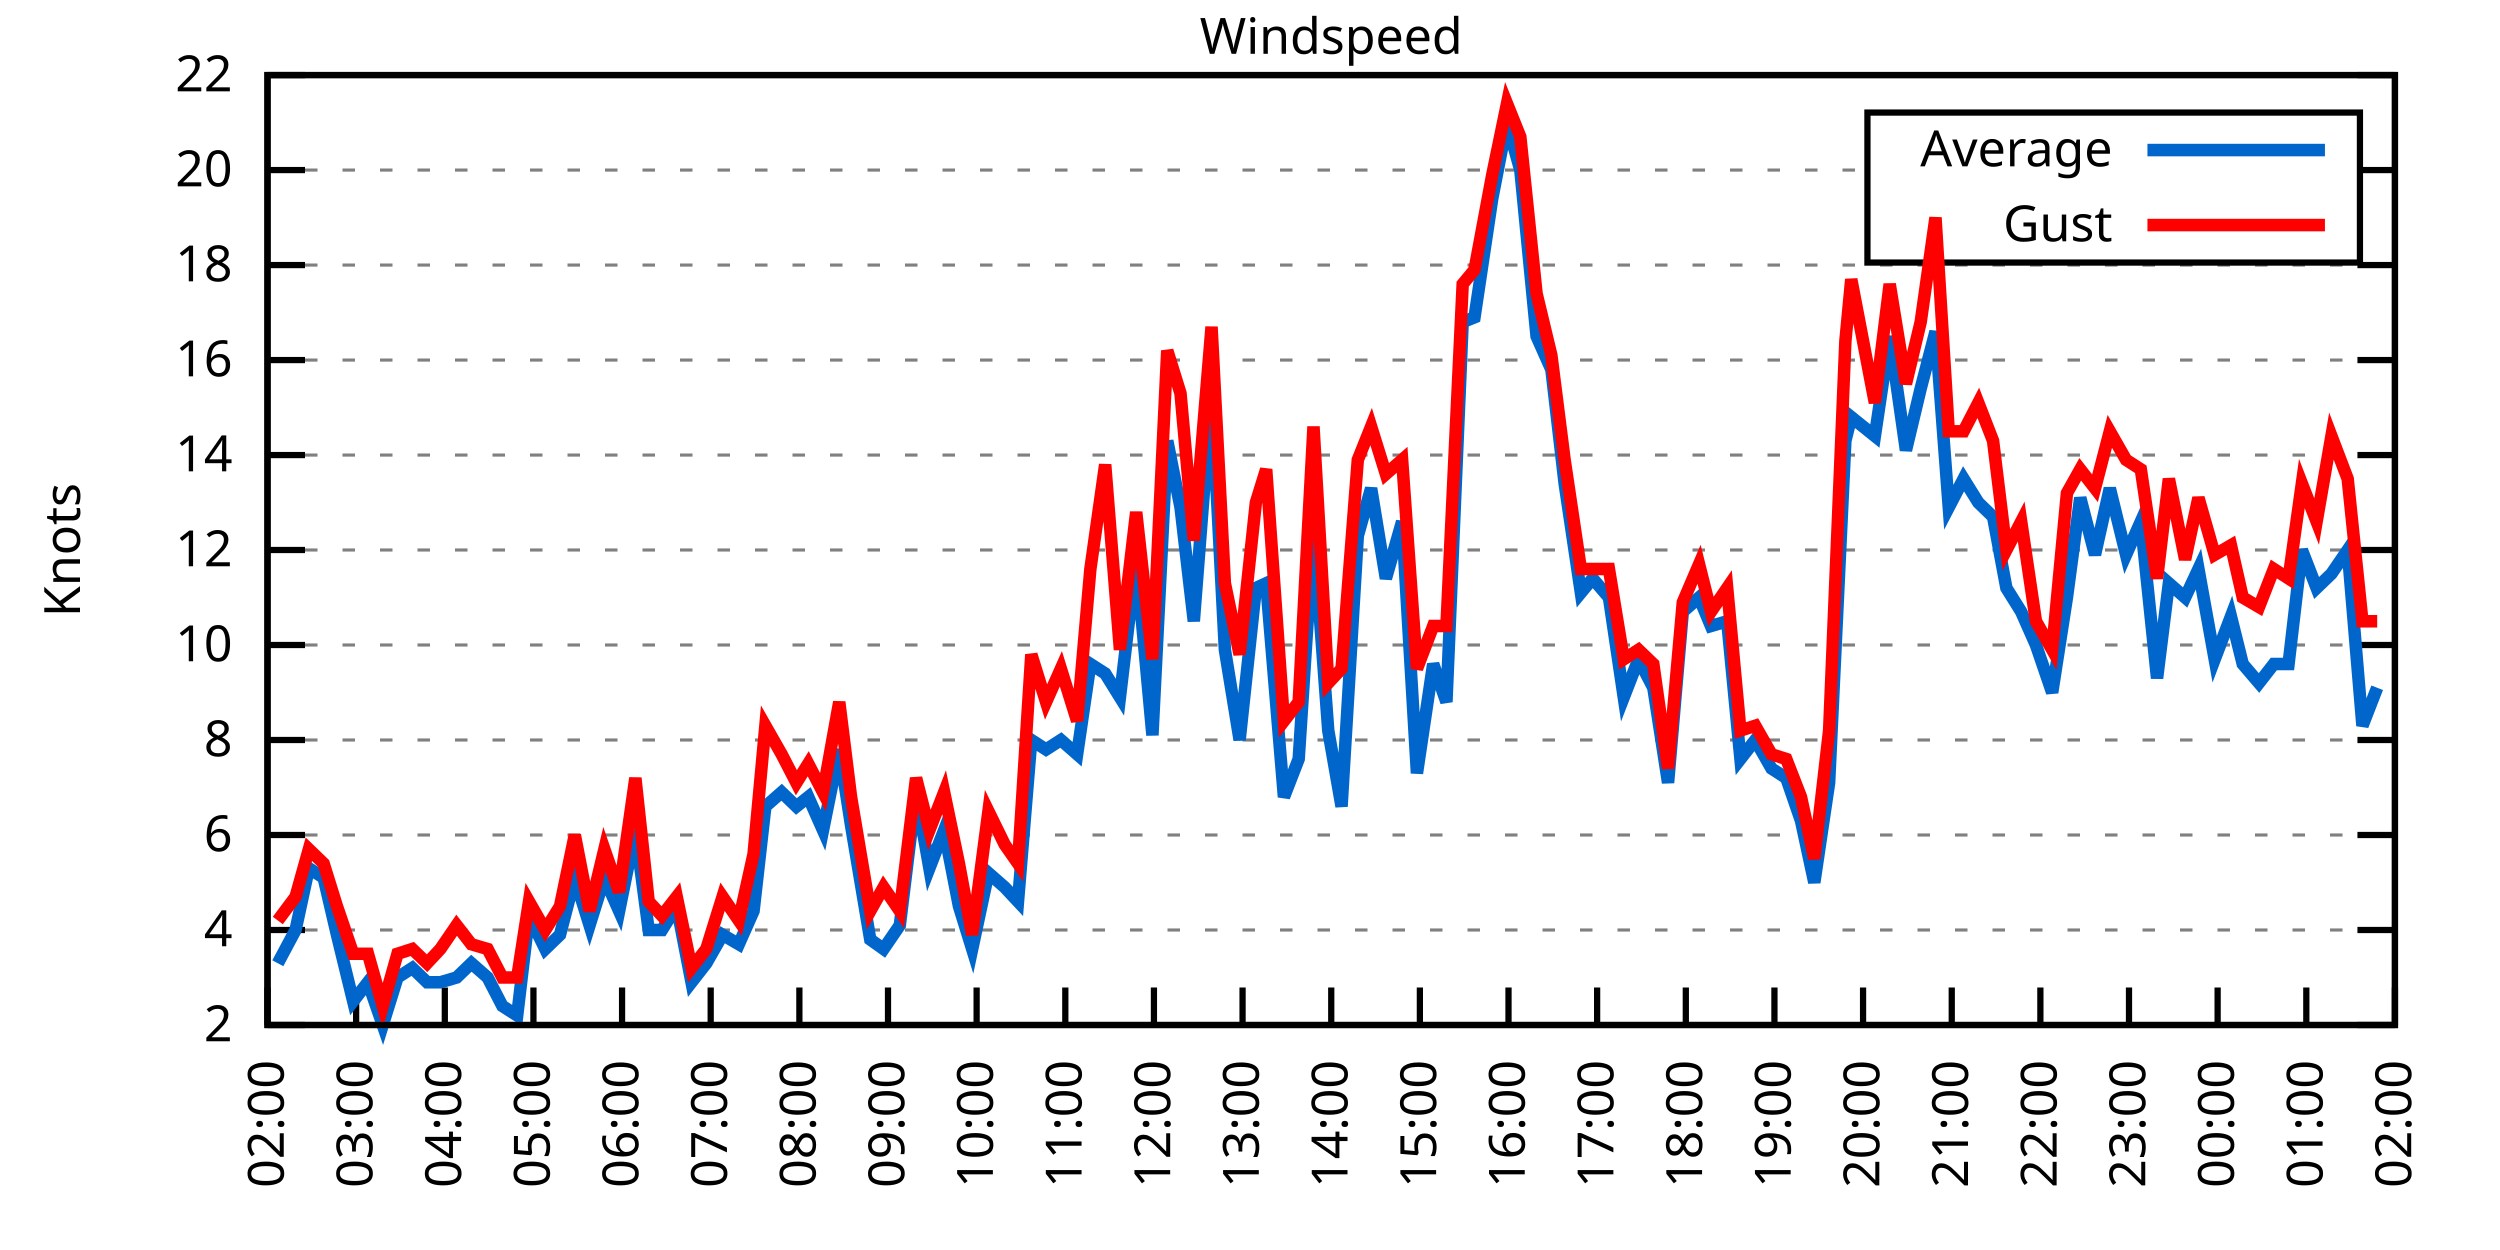
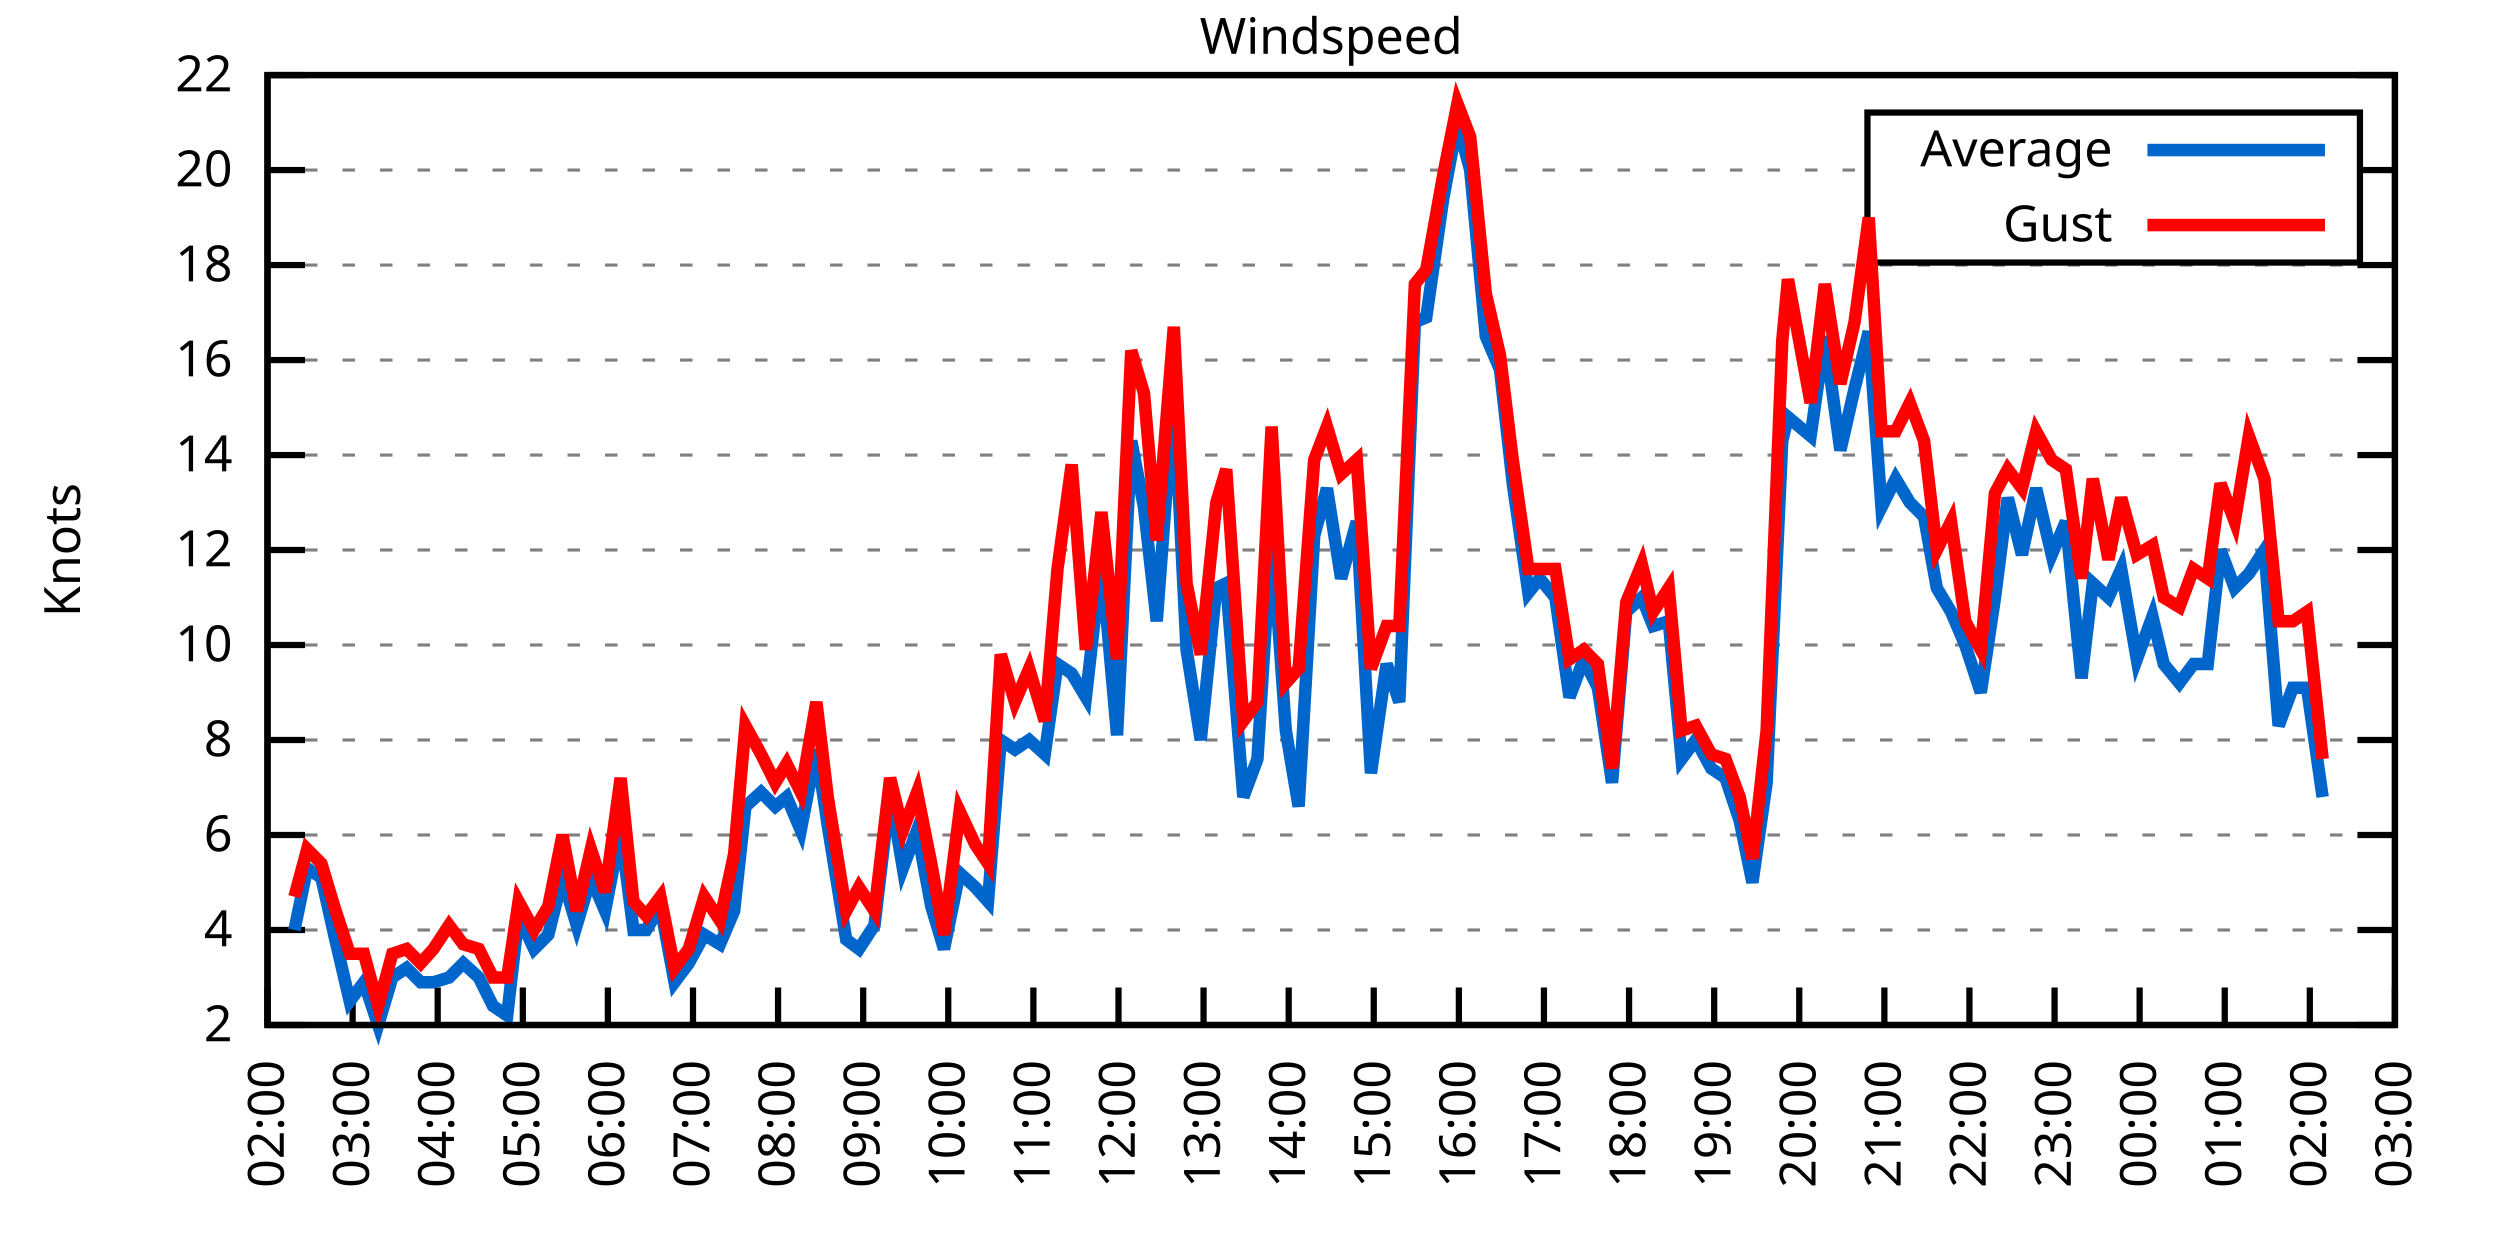
<svg xmlns="http://www.w3.org/2000/svg" xmlns:xlink="http://www.w3.org/1999/xlink" width="400" height="200" viewBox="0 0 400 200">
  <g id="gnuplot_canvas">
    <rect x="0" y="0" width="400" height="200" fill="none" />
    <defs>
      <circle id="gpDot" r="0.5" stroke-width="0.5" stroke="currentColor" />
      <path id="gpPt0" stroke-width="0.333" stroke="currentColor" d="M-1,0 h2 M0,-1 v2" />
      <path id="gpPt1" stroke-width="0.333" stroke="currentColor" d="M-1,-1 L1,1 M1,-1 L-1,1" />
      <path id="gpPt2" stroke-width="0.333" stroke="currentColor" d="M-1,0 L1,0 M0,-1 L0,1 M-1,-1 L1,1 M-1,1 L1,-1" />
      <rect id="gpPt3" stroke-width="0.333" stroke="currentColor" x="-1" y="-1" width="2" height="2" />
      <rect id="gpPt4" stroke-width="0.333" stroke="currentColor" fill="currentColor" x="-1" y="-1" width="2" height="2" />
      <circle id="gpPt5" stroke-width="0.333" stroke="currentColor" cx="0" cy="0" r="1" />
      <use xlink:href="#gpPt5" id="gpPt6" fill="currentColor" stroke="none" />
      <path id="gpPt7" stroke-width="0.333" stroke="currentColor" d="M0,-1.33 L-1.33,0.67 L1.33,0.67 z" />
      <use xlink:href="#gpPt7" id="gpPt8" fill="currentColor" stroke="none" />
      <use xlink:href="#gpPt7" id="gpPt9" stroke="currentColor" transform="rotate(180)" />
      <use xlink:href="#gpPt9" id="gpPt10" fill="currentColor" stroke="none" />
      <use xlink:href="#gpPt3" id="gpPt11" stroke="currentColor" transform="rotate(45)" />
      <use xlink:href="#gpPt11" id="gpPt12" fill="currentColor" stroke="none" />
      <path id="gpPt13" stroke-width="0.333" stroke="currentColor" d="M0,1.330 L1.265,0.411 L0.782,-1.067 L-0.782,-1.076 L-1.265,0.411 z" />
      <use xlink:href="#gpPt13" id="gpPt14" fill="currentColor" stroke="none" />
      <filter id="textbox" filterUnits="objectBoundingBox" x="0" y="0" height="1" width="1">
        <feFlood flood-color="white" flood-opacity="1" result="bgnd" />
        <feComposite in="SourceGraphic" in2="bgnd" operator="atop" />
      </filter>
      <filter id="greybox" filterUnits="objectBoundingBox" x="0" y="0" height="1" width="1">
        <feFlood flood-color="lightgrey" flood-opacity="1" result="grey" />
        <feComposite in="SourceGraphic" in2="grey" operator="atop" />
      </filter>
    </defs>
    <g fill="none" color="white" stroke="currentColor" stroke-width="1.00" stroke-linecap="butt" stroke-linejoin="miter">
</g>
    <g fill="none" color="black" stroke="currentColor" stroke-width="1.00" stroke-linecap="butt" stroke-linejoin="miter">
      <g stroke="none" shape-rendering="crispEdges">
        <polygon fill="rgb(255, 255, 255)" points="42.80,164.00 383.18,164.00 383.18,12.02 42.80,12.02 " />
      </g>
    </g>
    <g fill="none" color="black" stroke="currentColor" stroke-width="1.00" stroke-linecap="butt" stroke-linejoin="miter">
</g>
    <g fill="none" color="black" stroke="black" stroke-width="0.50" stroke-linecap="butt" stroke-linejoin="miter">
</g>
    <g fill="none" color="gray" stroke="currentColor" stroke-width="0.50" stroke-linecap="butt" stroke-linejoin="miter">
      <path stroke="gray" stroke-dasharray="2,4" class="gridline" d="M42.80,164.00 L383.19,164.00  " />
    </g>
    <g fill="none" color="gray" stroke="gray" stroke-width="1.00" stroke-linecap="butt" stroke-linejoin="miter">
</g>
    <g fill="none" color="black" stroke="currentColor" stroke-width="1.00" stroke-linecap="butt" stroke-linejoin="miter">
      <path stroke="black" d="M42.80,164.00 L48.80,164.00 M383.19,164.00 L377.19,164.00  " />
      <g transform="translate(37.20,166.60)" stroke="none" fill="black" font-family="Sans" font-size="8.00" text-anchor="end">
        <text>
          <tspan font-family="Sans"> 2</tspan>
        </text>
      </g>
    </g>
    <g fill="none" color="black" stroke="currentColor" stroke-width="1.00" stroke-linecap="butt" stroke-linejoin="miter">
</g>
    <g fill="none" color="black" stroke="black" stroke-width="0.50" stroke-linecap="butt" stroke-linejoin="miter">
</g>
    <g fill="none" color="gray" stroke="currentColor" stroke-width="0.50" stroke-linecap="butt" stroke-linejoin="miter">
      <path stroke="gray" stroke-dasharray="2,4" class="gridline" d="M42.80,148.80 L383.19,148.80  " />
    </g>
    <g fill="none" color="gray" stroke="gray" stroke-width="1.00" stroke-linecap="butt" stroke-linejoin="miter">
</g>
    <g fill="none" color="black" stroke="currentColor" stroke-width="1.00" stroke-linecap="butt" stroke-linejoin="miter">
      <path stroke="black" d="M42.80,148.80 L48.80,148.80 M383.19,148.80 L377.19,148.80  " />
      <g transform="translate(37.20,151.40)" stroke="none" fill="black" font-family="Sans" font-size="8.00" text-anchor="end">
        <text>
          <tspan font-family="Sans"> 4</tspan>
        </text>
      </g>
    </g>
    <g fill="none" color="black" stroke="currentColor" stroke-width="1.00" stroke-linecap="butt" stroke-linejoin="miter">
</g>
    <g fill="none" color="black" stroke="black" stroke-width="0.50" stroke-linecap="butt" stroke-linejoin="miter">
</g>
    <g fill="none" color="gray" stroke="currentColor" stroke-width="0.50" stroke-linecap="butt" stroke-linejoin="miter">
      <path stroke="gray" stroke-dasharray="2,4" class="gridline" d="M42.80,133.60 L383.19,133.60  " />
    </g>
    <g fill="none" color="gray" stroke="gray" stroke-width="1.00" stroke-linecap="butt" stroke-linejoin="miter">
</g>
    <g fill="none" color="black" stroke="currentColor" stroke-width="1.00" stroke-linecap="butt" stroke-linejoin="miter">
      <path stroke="black" d="M42.80,133.60 L48.80,133.60 M383.19,133.60 L377.19,133.60  " />
      <g transform="translate(37.20,136.20)" stroke="none" fill="black" font-family="Sans" font-size="8.00" text-anchor="end">
        <text>
          <tspan font-family="Sans"> 6</tspan>
        </text>
      </g>
    </g>
    <g fill="none" color="black" stroke="currentColor" stroke-width="1.00" stroke-linecap="butt" stroke-linejoin="miter">
</g>
    <g fill="none" color="black" stroke="black" stroke-width="0.50" stroke-linecap="butt" stroke-linejoin="miter">
</g>
    <g fill="none" color="gray" stroke="currentColor" stroke-width="0.50" stroke-linecap="butt" stroke-linejoin="miter">
      <path stroke="gray" stroke-dasharray="2,4" class="gridline" d="M42.80,118.40 L383.19,118.40  " />
    </g>
    <g fill="none" color="gray" stroke="gray" stroke-width="1.00" stroke-linecap="butt" stroke-linejoin="miter">
</g>
    <g fill="none" color="black" stroke="currentColor" stroke-width="1.00" stroke-linecap="butt" stroke-linejoin="miter">
      <path stroke="black" d="M42.80,118.40 L48.80,118.40 M383.19,118.40 L377.19,118.40  " />
      <g transform="translate(37.20,121.00)" stroke="none" fill="black" font-family="Sans" font-size="8.00" text-anchor="end">
        <text>
          <tspan font-family="Sans"> 8</tspan>
        </text>
      </g>
    </g>
    <g fill="none" color="black" stroke="currentColor" stroke-width="1.00" stroke-linecap="butt" stroke-linejoin="miter">
</g>
    <g fill="none" color="black" stroke="black" stroke-width="0.50" stroke-linecap="butt" stroke-linejoin="miter">
</g>
    <g fill="none" color="gray" stroke="currentColor" stroke-width="0.50" stroke-linecap="butt" stroke-linejoin="miter">
      <path stroke="gray" stroke-dasharray="2,4" class="gridline" d="M42.80,103.20 L383.19,103.20  " />
    </g>
    <g fill="none" color="gray" stroke="gray" stroke-width="1.00" stroke-linecap="butt" stroke-linejoin="miter">
</g>
    <g fill="none" color="black" stroke="currentColor" stroke-width="1.00" stroke-linecap="butt" stroke-linejoin="miter">
      <path stroke="black" d="M42.80,103.20 L48.80,103.20 M383.19,103.20 L377.19,103.20  " />
      <g transform="translate(37.20,105.80)" stroke="none" fill="black" font-family="Sans" font-size="8.00" text-anchor="end">
        <text>
          <tspan font-family="Sans"> 10</tspan>
        </text>
      </g>
    </g>
    <g fill="none" color="black" stroke="currentColor" stroke-width="1.00" stroke-linecap="butt" stroke-linejoin="miter">
</g>
    <g fill="none" color="black" stroke="black" stroke-width="0.50" stroke-linecap="butt" stroke-linejoin="miter">
</g>
    <g fill="none" color="gray" stroke="currentColor" stroke-width="0.50" stroke-linecap="butt" stroke-linejoin="miter">
      <path stroke="gray" stroke-dasharray="2,4" class="gridline" d="M42.80,88.00 L383.19,88.00  " />
    </g>
    <g fill="none" color="gray" stroke="gray" stroke-width="1.00" stroke-linecap="butt" stroke-linejoin="miter">
</g>
    <g fill="none" color="black" stroke="currentColor" stroke-width="1.00" stroke-linecap="butt" stroke-linejoin="miter">
      <path stroke="black" d="M42.80,88.00 L48.80,88.00 M383.19,88.00 L377.19,88.00  " />
      <g transform="translate(37.20,90.60)" stroke="none" fill="black" font-family="Sans" font-size="8.00" text-anchor="end">
        <text>
          <tspan font-family="Sans"> 12</tspan>
        </text>
      </g>
    </g>
    <g fill="none" color="black" stroke="currentColor" stroke-width="1.00" stroke-linecap="butt" stroke-linejoin="miter">
</g>
    <g fill="none" color="black" stroke="black" stroke-width="0.50" stroke-linecap="butt" stroke-linejoin="miter">
</g>
    <g fill="none" color="gray" stroke="currentColor" stroke-width="0.50" stroke-linecap="butt" stroke-linejoin="miter">
      <path stroke="gray" stroke-dasharray="2,4" class="gridline" d="M42.80,72.81 L383.19,72.81  " />
    </g>
    <g fill="none" color="gray" stroke="gray" stroke-width="1.00" stroke-linecap="butt" stroke-linejoin="miter">
</g>
    <g fill="none" color="black" stroke="currentColor" stroke-width="1.00" stroke-linecap="butt" stroke-linejoin="miter">
      <path stroke="black" d="M42.80,72.81 L48.80,72.81 M383.19,72.81 L377.19,72.81  " />
      <g transform="translate(37.20,75.41)" stroke="none" fill="black" font-family="Sans" font-size="8.00" text-anchor="end">
        <text>
          <tspan font-family="Sans"> 14</tspan>
        </text>
      </g>
    </g>
    <g fill="none" color="black" stroke="currentColor" stroke-width="1.00" stroke-linecap="butt" stroke-linejoin="miter">
</g>
    <g fill="none" color="black" stroke="black" stroke-width="0.50" stroke-linecap="butt" stroke-linejoin="miter">
</g>
    <g fill="none" color="gray" stroke="currentColor" stroke-width="0.50" stroke-linecap="butt" stroke-linejoin="miter">
      <path stroke="gray" stroke-dasharray="2,4" class="gridline" d="M42.80,57.61 L383.19,57.61  " />
    </g>
    <g fill="none" color="gray" stroke="gray" stroke-width="1.00" stroke-linecap="butt" stroke-linejoin="miter">
</g>
    <g fill="none" color="black" stroke="currentColor" stroke-width="1.00" stroke-linecap="butt" stroke-linejoin="miter">
      <path stroke="black" d="M42.80,57.61 L48.80,57.61 M383.19,57.61 L377.19,57.61  " />
      <g transform="translate(37.20,60.21)" stroke="none" fill="black" font-family="Sans" font-size="8.00" text-anchor="end">
        <text>
          <tspan font-family="Sans"> 16</tspan>
        </text>
      </g>
    </g>
    <g fill="none" color="black" stroke="currentColor" stroke-width="1.00" stroke-linecap="butt" stroke-linejoin="miter">
</g>
    <g fill="none" color="black" stroke="black" stroke-width="0.50" stroke-linecap="butt" stroke-linejoin="miter">
</g>
    <g fill="none" color="gray" stroke="currentColor" stroke-width="0.50" stroke-linecap="butt" stroke-linejoin="miter">
      <path stroke="gray" stroke-dasharray="2,4" class="gridline" d="M42.80,42.41 L383.19,42.41  " />
    </g>
    <g fill="none" color="gray" stroke="gray" stroke-width="1.00" stroke-linecap="butt" stroke-linejoin="miter">
</g>
    <g fill="none" color="black" stroke="currentColor" stroke-width="1.00" stroke-linecap="butt" stroke-linejoin="miter">
      <path stroke="black" d="M42.80,42.41 L48.80,42.41 M383.19,42.41 L377.19,42.41  " />
      <g transform="translate(37.20,45.01)" stroke="none" fill="black" font-family="Sans" font-size="8.00" text-anchor="end">
        <text>
          <tspan font-family="Sans"> 18</tspan>
        </text>
      </g>
    </g>
    <g fill="none" color="black" stroke="currentColor" stroke-width="1.00" stroke-linecap="butt" stroke-linejoin="miter">
</g>
    <g fill="none" color="black" stroke="black" stroke-width="0.50" stroke-linecap="butt" stroke-linejoin="miter">
</g>
    <g fill="none" color="gray" stroke="currentColor" stroke-width="0.50" stroke-linecap="butt" stroke-linejoin="miter">
      <path stroke="gray" stroke-dasharray="2,4" class="gridline" d="M42.80,27.21 L298.79,27.21 M377.59,27.21 L383.19,27.21  " />
    </g>
    <g fill="none" color="gray" stroke="gray" stroke-width="1.00" stroke-linecap="butt" stroke-linejoin="miter">
</g>
    <g fill="none" color="black" stroke="currentColor" stroke-width="1.00" stroke-linecap="butt" stroke-linejoin="miter">
      <path stroke="black" d="M42.80,27.21 L48.80,27.21 M383.19,27.21 L377.19,27.21  " />
      <g transform="translate(37.20,29.81)" stroke="none" fill="black" font-family="Sans" font-size="8.00" text-anchor="end">
        <text>
          <tspan font-family="Sans"> 20</tspan>
        </text>
      </g>
    </g>
    <g fill="none" color="black" stroke="currentColor" stroke-width="1.00" stroke-linecap="butt" stroke-linejoin="miter">
</g>
    <g fill="none" color="black" stroke="black" stroke-width="0.50" stroke-linecap="butt" stroke-linejoin="miter">
</g>
    <g fill="none" color="gray" stroke="currentColor" stroke-width="0.50" stroke-linecap="butt" stroke-linejoin="miter">
      <path stroke="gray" stroke-dasharray="2,4" class="gridline" d="M42.80,12.01 L383.19,12.01  " />
    </g>
    <g fill="none" color="gray" stroke="gray" stroke-width="1.00" stroke-linecap="butt" stroke-linejoin="miter">
</g>
    <g fill="none" color="black" stroke="currentColor" stroke-width="1.00" stroke-linecap="butt" stroke-linejoin="miter">
      <path stroke="black" d="M42.80,12.01 L48.80,12.01 M383.19,12.01 L377.19,12.01  " />
      <g transform="translate(37.20,14.61)" stroke="none" fill="black" font-family="Sans" font-size="8.00" text-anchor="end">
        <text>
          <tspan font-family="Sans"> 22</tspan>
        </text>
      </g>
    </g>
    <g fill="none" color="black" stroke="currentColor" stroke-width="1.00" stroke-linecap="butt" stroke-linejoin="miter">
      <path stroke="black" d="M42.80,164.00 L42.80,158.00  " />
      <g transform="translate(45.40,169.60) rotate(270.00)" stroke="none" fill="black" font-family="Sans" font-size="8.00" text-anchor="end">
        <text>
          <tspan font-family="Sans">02:00</tspan>
        </text>
      </g>
    </g>
    <g fill="none" color="black" stroke="currentColor" stroke-width="1.00" stroke-linecap="butt" stroke-linejoin="miter">
-       <path stroke="black" d="M56.98,164.00 L56.98,158.00  " />
-       <g transform="translate(59.58,169.60) rotate(270.00)" stroke="none" fill="black" font-family="Sans" font-size="8.00" text-anchor="end">
+       <path stroke="black" d="M56.42,164.00 L56.42,158.00  " />
+       <g transform="translate(59.02,169.60) rotate(270.00)" stroke="none" fill="black" font-family="Sans" font-size="8.00" text-anchor="end">
        <text>
          <tspan font-family="Sans">03:00</tspan>
        </text>
      </g>
    </g>
    <g fill="none" color="black" stroke="currentColor" stroke-width="1.00" stroke-linecap="butt" stroke-linejoin="miter">
-       <path stroke="black" d="M71.17,164.00 L71.17,158.00  " />
-       <g transform="translate(73.77,169.60) rotate(270.00)" stroke="none" fill="black" font-family="Sans" font-size="8.00" text-anchor="end">
+       <path stroke="black" d="M70.03,164.00 L70.03,158.00  " />
+       <g transform="translate(72.63,169.60) rotate(270.00)" stroke="none" fill="black" font-family="Sans" font-size="8.00" text-anchor="end">
        <text>
          <tspan font-family="Sans">04:00</tspan>
        </text>
      </g>
    </g>
    <g fill="none" color="black" stroke="currentColor" stroke-width="1.00" stroke-linecap="butt" stroke-linejoin="miter">
-       <path stroke="black" d="M85.35,164.00 L85.35,158.00  " />
-       <g transform="translate(87.95,169.60) rotate(270.00)" stroke="none" fill="black" font-family="Sans" font-size="8.00" text-anchor="end">
+       <path stroke="black" d="M83.65,164.00 L83.65,158.00  " />
+       <g transform="translate(86.25,169.60) rotate(270.00)" stroke="none" fill="black" font-family="Sans" font-size="8.00" text-anchor="end">
        <text>
          <tspan font-family="Sans">05:00</tspan>
        </text>
      </g>
    </g>
    <g fill="none" color="black" stroke="currentColor" stroke-width="1.00" stroke-linecap="butt" stroke-linejoin="miter">
-       <path stroke="black" d="M99.53,164.00 L99.53,158.00  " />
-       <g transform="translate(102.13,169.60) rotate(270.00)" stroke="none" fill="black" font-family="Sans" font-size="8.00" text-anchor="end">
+       <path stroke="black" d="M97.26,164.00 L97.26,158.00  " />
+       <g transform="translate(99.86,169.60) rotate(270.00)" stroke="none" fill="black" font-family="Sans" font-size="8.00" text-anchor="end">
        <text>
          <tspan font-family="Sans">06:00</tspan>
        </text>
      </g>
    </g>
    <g fill="none" color="black" stroke="currentColor" stroke-width="1.00" stroke-linecap="butt" stroke-linejoin="miter">
-       <path stroke="black" d="M113.71,164.00 L113.71,158.00  " />
-       <g transform="translate(116.31,169.60) rotate(270.00)" stroke="none" fill="black" font-family="Sans" font-size="8.00" text-anchor="end">
+       <path stroke="black" d="M110.88,164.00 L110.88,158.00  " />
+       <g transform="translate(113.48,169.60) rotate(270.00)" stroke="none" fill="black" font-family="Sans" font-size="8.00" text-anchor="end">
        <text>
          <tspan font-family="Sans">07:00</tspan>
        </text>
      </g>
    </g>
    <g fill="none" color="black" stroke="currentColor" stroke-width="1.00" stroke-linecap="butt" stroke-linejoin="miter">
-       <path stroke="black" d="M127.90,164.00 L127.90,158.00  " />
-       <g transform="translate(130.50,169.60) rotate(270.00)" stroke="none" fill="black" font-family="Sans" font-size="8.00" text-anchor="end">
+       <path stroke="black" d="M124.49,164.00 L124.49,158.00  " />
+       <g transform="translate(127.09,169.60) rotate(270.00)" stroke="none" fill="black" font-family="Sans" font-size="8.00" text-anchor="end">
        <text>
          <tspan font-family="Sans">08:00</tspan>
        </text>
      </g>
    </g>
    <g fill="none" color="black" stroke="currentColor" stroke-width="1.00" stroke-linecap="butt" stroke-linejoin="miter">
-       <path stroke="black" d="M142.08,164.00 L142.08,158.00  " />
-       <g transform="translate(144.68,169.60) rotate(270.00)" stroke="none" fill="black" font-family="Sans" font-size="8.00" text-anchor="end">
+       <path stroke="black" d="M138.11,164.00 L138.11,158.00  " />
+       <g transform="translate(140.71,169.60) rotate(270.00)" stroke="none" fill="black" font-family="Sans" font-size="8.00" text-anchor="end">
        <text>
          <tspan font-family="Sans">09:00</tspan>
        </text>
      </g>
    </g>
    <g fill="none" color="black" stroke="currentColor" stroke-width="1.00" stroke-linecap="butt" stroke-linejoin="miter">
-       <path stroke="black" d="M156.26,164.00 L156.26,158.00  " />
-       <g transform="translate(158.86,169.60) rotate(270.00)" stroke="none" fill="black" font-family="Sans" font-size="8.00" text-anchor="end">
+       <path stroke="black" d="M151.72,164.00 L151.72,158.00  " />
+       <g transform="translate(154.32,169.60) rotate(270.00)" stroke="none" fill="black" font-family="Sans" font-size="8.00" text-anchor="end">
        <text>
          <tspan font-family="Sans">10:00</tspan>
        </text>
      </g>
    </g>
    <g fill="none" color="black" stroke="currentColor" stroke-width="1.00" stroke-linecap="butt" stroke-linejoin="miter">
-       <path stroke="black" d="M170.45,164.00 L170.45,158.00  " />
-       <g transform="translate(173.05,169.60) rotate(270.00)" stroke="none" fill="black" font-family="Sans" font-size="8.00" text-anchor="end">
+       <path stroke="black" d="M165.34,164.00 L165.34,158.00  " />
+       <g transform="translate(167.94,169.60) rotate(270.00)" stroke="none" fill="black" font-family="Sans" font-size="8.00" text-anchor="end">
        <text>
          <tspan font-family="Sans">11:00</tspan>
        </text>
      </g>
    </g>
    <g fill="none" color="black" stroke="currentColor" stroke-width="1.00" stroke-linecap="butt" stroke-linejoin="miter">
-       <path stroke="black" d="M184.63,164.00 L184.63,158.00  " />
-       <g transform="translate(187.23,169.60) rotate(270.00)" stroke="none" fill="black" font-family="Sans" font-size="8.00" text-anchor="end">
+       <path stroke="black" d="M178.96,164.00 L178.96,158.00  " />
+       <g transform="translate(181.56,169.60) rotate(270.00)" stroke="none" fill="black" font-family="Sans" font-size="8.00" text-anchor="end">
        <text>
          <tspan font-family="Sans">12:00</tspan>
        </text>
      </g>
    </g>
    <g fill="none" color="black" stroke="currentColor" stroke-width="1.00" stroke-linecap="butt" stroke-linejoin="miter">
-       <path stroke="black" d="M198.81,164.00 L198.81,158.00  " />
-       <g transform="translate(201.41,169.60) rotate(270.00)" stroke="none" fill="black" font-family="Sans" font-size="8.00" text-anchor="end">
+       <path stroke="black" d="M192.57,164.00 L192.57,158.00  " />
+       <g transform="translate(195.17,169.60) rotate(270.00)" stroke="none" fill="black" font-family="Sans" font-size="8.00" text-anchor="end">
        <text>
          <tspan font-family="Sans">13:00</tspan>
        </text>
      </g>
    </g>
    <g fill="none" color="black" stroke="currentColor" stroke-width="1.00" stroke-linecap="butt" stroke-linejoin="miter">
-       <path stroke="black" d="M213.00,164.00 L213.00,158.00  " />
-       <g transform="translate(215.60,169.60) rotate(270.00)" stroke="none" fill="black" font-family="Sans" font-size="8.00" text-anchor="end">
+       <path stroke="black" d="M206.19,164.00 L206.19,158.00  " />
+       <g transform="translate(208.79,169.60) rotate(270.00)" stroke="none" fill="black" font-family="Sans" font-size="8.00" text-anchor="end">
        <text>
          <tspan font-family="Sans">14:00</tspan>
        </text>
      </g>
    </g>
    <g fill="none" color="black" stroke="currentColor" stroke-width="1.00" stroke-linecap="butt" stroke-linejoin="miter">
-       <path stroke="black" d="M227.18,164.00 L227.18,158.00  " />
-       <g transform="translate(229.78,169.60) rotate(270.00)" stroke="none" fill="black" font-family="Sans" font-size="8.00" text-anchor="end">
+       <path stroke="black" d="M219.80,164.00 L219.80,158.00  " />
+       <g transform="translate(222.40,169.60) rotate(270.00)" stroke="none" fill="black" font-family="Sans" font-size="8.00" text-anchor="end">
        <text>
          <tspan font-family="Sans">15:00</tspan>
        </text>
      </g>
    </g>
    <g fill="none" color="black" stroke="currentColor" stroke-width="1.00" stroke-linecap="butt" stroke-linejoin="miter">
-       <path stroke="black" d="M241.36,164.00 L241.36,158.00  " />
-       <g transform="translate(243.96,169.60) rotate(270.00)" stroke="none" fill="black" font-family="Sans" font-size="8.00" text-anchor="end">
+       <path stroke="black" d="M233.42,164.00 L233.42,158.00  " />
+       <g transform="translate(236.02,169.60) rotate(270.00)" stroke="none" fill="black" font-family="Sans" font-size="8.00" text-anchor="end">
        <text>
          <tspan font-family="Sans">16:00</tspan>
        </text>
      </g>
    </g>
    <g fill="none" color="black" stroke="currentColor" stroke-width="1.00" stroke-linecap="butt" stroke-linejoin="miter">
-       <path stroke="black" d="M255.54,164.00 L255.54,158.00  " />
-       <g transform="translate(258.14,169.60) rotate(270.00)" stroke="none" fill="black" font-family="Sans" font-size="8.00" text-anchor="end">
+       <path stroke="black" d="M247.03,164.00 L247.03,158.00  " />
+       <g transform="translate(249.63,169.60) rotate(270.00)" stroke="none" fill="black" font-family="Sans" font-size="8.00" text-anchor="end">
        <text>
          <tspan font-family="Sans">17:00</tspan>
        </text>
      </g>
    </g>
    <g fill="none" color="black" stroke="currentColor" stroke-width="1.00" stroke-linecap="butt" stroke-linejoin="miter">
-       <path stroke="black" d="M269.73,164.00 L269.73,158.00  " />
-       <g transform="translate(272.33,169.60) rotate(270.00)" stroke="none" fill="black" font-family="Sans" font-size="8.00" text-anchor="end">
+       <path stroke="black" d="M260.65,164.00 L260.65,158.00  " />
+       <g transform="translate(263.25,169.60) rotate(270.00)" stroke="none" fill="black" font-family="Sans" font-size="8.00" text-anchor="end">
        <text>
          <tspan font-family="Sans">18:00</tspan>
        </text>
      </g>
    </g>
    <g fill="none" color="black" stroke="currentColor" stroke-width="1.00" stroke-linecap="butt" stroke-linejoin="miter">
-       <path stroke="black" d="M283.91,164.00 L283.91,158.00  " />
-       <g transform="translate(286.51,169.60) rotate(270.00)" stroke="none" fill="black" font-family="Sans" font-size="8.00" text-anchor="end">
+       <path stroke="black" d="M274.27,164.00 L274.27,158.00  " />
+       <g transform="translate(276.87,169.60) rotate(270.00)" stroke="none" fill="black" font-family="Sans" font-size="8.00" text-anchor="end">
        <text>
          <tspan font-family="Sans">19:00</tspan>
        </text>
      </g>
    </g>
    <g fill="none" color="black" stroke="currentColor" stroke-width="1.00" stroke-linecap="butt" stroke-linejoin="miter">
-       <path stroke="black" d="M298.09,164.00 L298.09,158.00  " />
-       <g transform="translate(300.69,169.60) rotate(270.00)" stroke="none" fill="black" font-family="Sans" font-size="8.00" text-anchor="end">
+       <path stroke="black" d="M287.88,164.00 L287.88,158.00  " />
+       <g transform="translate(290.48,169.60) rotate(270.00)" stroke="none" fill="black" font-family="Sans" font-size="8.00" text-anchor="end">
        <text>
          <tspan font-family="Sans">20:00</tspan>
        </text>
      </g>
    </g>
    <g fill="none" color="black" stroke="currentColor" stroke-width="1.00" stroke-linecap="butt" stroke-linejoin="miter">
-       <path stroke="black" d="M312.28,164.00 L312.28,158.00  " />
-       <g transform="translate(314.88,169.60) rotate(270.00)" stroke="none" fill="black" font-family="Sans" font-size="8.00" text-anchor="end">
+       <path stroke="black" d="M301.50,164.00 L301.50,158.00  " />
+       <g transform="translate(304.10,169.60) rotate(270.00)" stroke="none" fill="black" font-family="Sans" font-size="8.00" text-anchor="end">
        <text>
          <tspan font-family="Sans">21:00</tspan>
        </text>
      </g>
    </g>
    <g fill="none" color="black" stroke="currentColor" stroke-width="1.00" stroke-linecap="butt" stroke-linejoin="miter">
-       <path stroke="black" d="M326.46,164.00 L326.46,158.00  " />
-       <g transform="translate(329.06,169.60) rotate(270.00)" stroke="none" fill="black" font-family="Sans" font-size="8.00" text-anchor="end">
+       <path stroke="black" d="M315.11,164.00 L315.11,158.00  " />
+       <g transform="translate(317.71,169.60) rotate(270.00)" stroke="none" fill="black" font-family="Sans" font-size="8.00" text-anchor="end">
        <text>
          <tspan font-family="Sans">22:00</tspan>
        </text>
      </g>
    </g>
    <g fill="none" color="black" stroke="currentColor" stroke-width="1.00" stroke-linecap="butt" stroke-linejoin="miter">
-       <path stroke="black" d="M340.64,164.00 L340.64,158.00  " />
-       <g transform="translate(343.24,169.60) rotate(270.00)" stroke="none" fill="black" font-family="Sans" font-size="8.00" text-anchor="end">
+       <path stroke="black" d="M328.73,164.00 L328.73,158.00  " />
+       <g transform="translate(331.33,169.60) rotate(270.00)" stroke="none" fill="black" font-family="Sans" font-size="8.00" text-anchor="end">
        <text>
          <tspan font-family="Sans">23:00</tspan>
        </text>
      </g>
    </g>
    <g fill="none" color="black" stroke="currentColor" stroke-width="1.00" stroke-linecap="butt" stroke-linejoin="miter">
-       <path stroke="black" d="M354.82,164.00 L354.82,158.00  " />
-       <g transform="translate(357.42,169.60) rotate(270.00)" stroke="none" fill="black" font-family="Sans" font-size="8.00" text-anchor="end">
+       <path stroke="black" d="M342.34,164.00 L342.34,158.00  " />
+       <g transform="translate(344.94,169.60) rotate(270.00)" stroke="none" fill="black" font-family="Sans" font-size="8.00" text-anchor="end">
        <text>
          <tspan font-family="Sans">00:00</tspan>
        </text>
      </g>
    </g>
    <g fill="none" color="black" stroke="currentColor" stroke-width="1.00" stroke-linecap="butt" stroke-linejoin="miter">
-       <path stroke="black" d="M369.01,164.00 L369.01,158.00  " />
-       <g transform="translate(371.61,169.60) rotate(270.00)" stroke="none" fill="black" font-family="Sans" font-size="8.00" text-anchor="end">
+       <path stroke="black" d="M355.96,164.00 L355.96,158.00  " />
+       <g transform="translate(358.56,169.60) rotate(270.00)" stroke="none" fill="black" font-family="Sans" font-size="8.00" text-anchor="end">
        <text>
          <tspan font-family="Sans">01:00</tspan>
+         </text>
+       </g>
+     </g>
+     <g fill="none" color="black" stroke="currentColor" stroke-width="1.00" stroke-linecap="butt" stroke-linejoin="miter">
+       <path stroke="black" d="M369.57,164.00 L369.57,158.00  " />
+       <g transform="translate(372.17,169.60) rotate(270.00)" stroke="none" fill="black" font-family="Sans" font-size="8.00" text-anchor="end">
+         <text>
+           <tspan font-family="Sans">02:00</tspan>
        </text>
      </g>
    </g>
    <g fill="none" color="black" stroke="currentColor" stroke-width="1.00" stroke-linecap="butt" stroke-linejoin="miter">
      <path stroke="black" d="M383.19,164.00 L383.19,158.00  " />
      <g transform="translate(385.79,169.60) rotate(270.00)" stroke="none" fill="black" font-family="Sans" font-size="8.00" text-anchor="end">
        <text>
-           <tspan font-family="Sans">02:00</tspan>
+           <tspan font-family="Sans">03:00</tspan>
        </text>
      </g>
    </g>
    <g fill="none" color="black" stroke="currentColor" stroke-width="1.00" stroke-linecap="butt" stroke-linejoin="miter">
</g>
    <g fill="none" color="black" stroke="currentColor" stroke-width="1.00" stroke-linecap="butt" stroke-linejoin="miter">
      <path stroke="black" d="M42.80,12.01 L42.80,164.00 L383.19,164.00 L383.19,12.01 L42.80,12.01 Z  " />
    </g>
    <g fill="none" color="black" stroke="currentColor" stroke-width="1.00" stroke-linecap="butt" stroke-linejoin="miter">
</g>
    <g fill="none" color="black" stroke="currentColor" stroke-width="1.00" stroke-linecap="butt" stroke-linejoin="miter">
      <path stroke="black" d="M298.79,42.01 L298.79,18.01 L377.59,18.01 L377.59,42.01 L298.79,42.01 Z  " />
    </g>
    <g id="Windspeed_plot_1">
      <g fill="none" color="white" stroke="black" stroke-width="2.00" stroke-linecap="butt" stroke-linejoin="miter">
</g>
      <g fill="none" color="black" stroke="currentColor" stroke-width="2.00" stroke-linecap="butt" stroke-linejoin="miter">
        <g transform="translate(337.99,26.61)" stroke="none" fill="black" font-family="Sans" font-size="8.00" text-anchor="end">
          <text>
            <tspan font-family="Sans">Average</tspan>
          </text>
        </g>
      </g>
      <g fill="none" color="black" stroke="currentColor" stroke-width="2.00" stroke-linecap="butt" stroke-linejoin="miter">
-         <path stroke="rgb(  0, 102, 204)" d="M343.59,24.01 L371.99,24.01 M44.45,154.12 L47.29,148.80 L49.42,138.92 L51.78,140.44 L53.91,149.56 L56.51,160.20   L58.87,157.16 L61.24,164.00 L63.60,156.40 L65.97,154.88 L68.33,157.16 L70.46,157.16 L73.06,156.40 L75.42,154.12   L78.02,156.40 L80.38,160.96 L82.75,162.48 L84.64,146.52 L87.24,151.84 L89.60,149.56 L91.97,140.44 L94.33,148.04   L96.70,140.44 L99.06,145.76 L101.66,132.84 L103.79,148.80 L105.91,148.80 L108.28,145.00 L110.64,157.16 L113.01,154.12   L115.61,149.56 L118.21,151.08 L120.57,145.76 L122.46,129.04 L125.06,126.76 L127.42,129.04 L129.32,127.52 L131.68,132.84   L134.28,119.92 L136.17,132.08 L139.24,150.32 L141.37,151.84 L143.97,148.04 L146.57,126.76 L148.70,138.92 L151.06,132.84   L153.43,145.00 L155.55,151.84 L158.15,139.68 L160.75,141.96 L162.88,144.24 L165.01,118.40 L167.37,119.92 L169.74,118.40   L172.34,120.68 L174.46,106.24 L176.83,107.76 L179.19,111.56 L181.79,89.52 L184.39,117.64 L186.76,70.53 L188.88,81.17   L191.01,99.40 L193.85,62.93 L195.98,103.96 L198.34,118.40 L200.94,94.08 L202.59,93.32 L205.43,127.52 L207.79,121.44   L210.16,84.97 L212.52,116.88 L214.65,129.04 L217.25,85.73 L219.38,78.13 L221.74,92.56 L224.34,83.45 L226.71,123.72   L229.31,106.24 L231.43,112.32 L234.03,51.53 L235.92,50.77 L238.76,31.77 L241.12,19.61 L243.25,27.21 L245.85,53.81   L248.22,59.13 L250.34,77.37 L252.94,94.84 L254.83,92.56 L257.43,95.60 L259.80,111.56 L262.16,105.48 L264.53,110.04   L266.89,125.24 L269.25,97.88 L271.85,95.60 L273.75,100.16 L276.35,99.40 L278.47,121.44 L280.84,118.40 L283.44,122.96   L285.80,124.48 L288.16,131.32 L290.29,141.20 L292.66,125.24 L295.26,70.53 L296.20,66.73 L299.98,69.77 L302.35,53.81   L304.95,72.05 L307.31,62.17 L309.68,53.05 L311.80,81.17 L314.17,76.61 L316.53,80.41 L318.89,82.69 L321.02,94.08   L323.39,97.88 L325.75,103.20 L328.35,110.80 L330.71,95.60 L332.84,79.65 L335.20,88.76 L337.57,78.13 L340.17,88.76   L342.53,83.45 L345.13,108.52 L347.02,93.32 L349.62,95.60 L351.75,91.04 L354.35,105.48 L356.95,98.64 L358.84,106.24   L361.44,109.28 L363.81,106.24 L366.17,106.24 L368.30,88.00 L370.66,94.08 L373.03,91.80 L375.63,88.00 L377.99,116.12   L380.35,110.04  " />
+         <path stroke="rgb(  0, 102, 204)" d="M343.59,24.01 L371.99,24.01 M47.11,148.80 L49.15,138.92 L51.42,140.44 L53.47,149.56 L55.96,160.20 L58.23,157.16   L60.50,164.00 L62.77,156.40 L65.04,154.88 L67.31,157.16 L69.35,157.16 L71.85,156.40 L74.12,154.12 L76.61,156.40   L78.88,160.96 L81.15,162.48 L82.97,146.52 L85.46,151.84 L87.73,149.56 L90.00,140.44 L92.27,148.04 L94.54,140.44   L96.81,145.76 L99.30,132.84 L101.35,148.80 L103.39,148.80 L105.66,145.00 L107.93,157.16 L110.20,154.12 L112.69,149.56   L115.19,151.08 L117.46,145.76 L119.27,129.04 L121.77,126.76 L124.04,129.04 L125.86,127.52 L128.12,132.84 L130.62,119.92   L132.44,132.08 L135.39,150.32 L137.43,151.84 L139.92,148.04 L142.42,126.76 L144.46,138.92 L146.73,132.84 L149.00,145.00   L151.04,151.84 L153.54,139.68 L156.04,141.96 L158.08,144.24 L160.12,118.40 L162.39,119.92 L164.66,118.40 L167.16,120.68   L169.20,106.24 L171.47,107.76 L173.74,111.56 L176.23,89.52 L178.73,117.64 L181.00,70.53 L183.04,81.17 L185.08,99.40   L187.81,62.93 L189.85,103.96 L192.12,118.40 L194.61,94.08 L196.20,93.32 L198.93,127.52 L201.19,121.44 L203.46,84.97   L205.73,116.88 L207.78,129.04 L210.27,85.73 L212.31,78.13 L214.58,92.56 L217.08,83.45 L219.35,123.72 L221.85,106.24   L223.89,112.32 L226.38,51.53 L228.20,50.77 L230.92,31.77 L233.19,19.61 L235.23,27.21 L237.73,53.81 L240.00,59.13   L242.04,77.37 L244.54,94.84 L246.35,92.56 L248.85,95.60 L251.12,111.56 L253.39,105.48 L255.66,110.04 L257.93,125.24   L260.20,97.88 L262.69,95.60 L264.51,100.16 L267.00,99.40 L269.05,121.44 L271.32,118.40 L273.81,122.96 L276.08,124.48   L278.35,131.32 L280.39,141.20 L282.66,125.24 L285.16,70.53 L286.07,66.73 L289.70,69.77 L291.97,53.81 L294.46,72.05   L296.73,62.17 L299.00,53.05 L301.04,81.17 L303.31,76.61 L305.58,80.41 L307.85,82.69 L309.89,94.08 L312.16,97.88   L314.43,103.20 L316.93,110.80 L319.20,95.60 L321.24,79.65 L323.51,88.76 L325.78,78.13 L328.27,88.76 L330.54,83.45   L333.04,108.52 L334.85,93.32 L337.35,95.60 L339.39,91.04 L341.89,105.48 L344.39,98.64 L346.20,106.24 L348.70,109.28   L350.97,106.24 L353.24,106.24 L355.28,88.00 L357.55,94.08 L359.82,91.80 L362.31,88.00 L364.58,116.12 L366.85,110.04   L369.12,110.04 L371.62,127.52  " />
      </g>
    </g>
    <g id="Windspeed_plot_2">
      <g fill="none" color="black" stroke="currentColor" stroke-width="2.00" stroke-linecap="butt" stroke-linejoin="miter">
        <g transform="translate(337.99,38.61)" stroke="none" fill="black" font-family="Sans" font-size="8.00" text-anchor="end">
          <text>
            <tspan font-family="Sans">Gust</tspan>
          </text>
        </g>
      </g>
      <g fill="none" color="black" stroke="currentColor" stroke-width="2.00" stroke-linecap="butt" stroke-linejoin="miter">
-         <path stroke="rgb(255,   0,   0)" d="M343.59,36.01 L371.99,36.01 M44.45,147.28 L47.29,143.48 L49.42,135.88 L51.78,138.16 L53.91,145.00 L56.51,152.60   L58.87,152.60 L61.24,160.96 L63.60,152.60 L65.97,151.84 L68.33,154.12 L70.46,151.84 L73.06,148.04 L75.42,151.08   L78.02,151.84 L80.38,156.40 L82.75,156.40 L84.64,144.24 L87.24,148.80 L89.60,145.00 L91.97,133.60 L94.33,145.76   L96.70,135.88 L99.06,142.72 L101.66,124.48 L103.79,144.24 L105.91,146.52 L108.28,143.48 L110.64,154.88 L113.01,151.84   L115.61,143.48 L118.21,147.28 L120.57,136.64 L122.46,116.12 L125.06,120.68 L127.42,125.24 L129.32,122.20 L131.68,126.76   L134.28,112.32 L136.17,127.52 L139.24,145.76 L141.37,141.96 L143.97,145.76 L146.57,124.48 L148.70,132.84 L151.06,126.76   L153.43,138.16 L155.55,149.56 L158.15,129.80 L160.75,135.12 L162.88,138.16 L165.01,104.72 L167.37,112.32 L169.74,107.00   L172.34,115.36 L174.46,91.04 L176.83,74.33 L179.19,103.96 L181.79,81.93 L184.39,105.48 L186.76,56.09 L188.88,62.93   L191.01,86.49 L193.85,52.29 L195.98,93.32 L198.34,104.72 L200.94,80.41 L202.59,75.09 L205.43,115.36 L207.79,112.32   L210.16,68.25 L212.52,109.28 L214.65,107.00 L217.25,73.57 L219.38,68.25 L221.74,75.85 L224.34,73.57 L226.71,107.00   L229.31,100.16 L231.43,100.16 L234.03,45.45 L235.92,43.17 L238.76,27.97 L241.12,16.57 L243.25,21.89 L245.85,46.97   L248.22,56.85 L250.34,73.57 L252.94,91.04 L254.83,91.04 L257.43,91.04 L259.80,105.48 L262.16,103.96 L264.53,106.24   L266.89,122.96 L269.25,96.36 L271.85,90.28 L273.75,97.88 L276.35,94.08 L278.47,116.88 L280.84,116.12 L283.44,120.68   L285.80,121.44 L288.16,127.52 L290.29,137.40 L292.66,116.88 L295.26,54.57 L296.20,44.69 L299.98,64.45 L302.35,45.45   L304.95,61.41 L307.31,51.53 L309.68,34.81 L311.80,69.01 L314.17,69.01 L316.53,64.45 L318.89,70.53 L321.02,88.00   L323.39,83.45 L325.75,99.40 L328.35,103.96 L330.71,78.89 L332.84,75.09 L335.20,78.13 L337.57,69.01 L340.17,73.57   L342.53,75.09 L345.13,92.56 L347.02,76.61 L349.62,89.52 L351.75,79.65 L354.35,88.76 L356.95,87.25 L358.84,95.60   L361.44,97.12 L363.81,91.04 L366.17,92.56 L368.30,77.37 L370.66,83.45 L373.03,69.77 L375.63,76.61 L377.99,99.40   L380.35,99.40  " />
+         <path stroke="rgb(255,   0,   0)" d="M343.59,36.01 L371.99,36.01 M47.11,143.48 L49.15,135.88 L51.42,138.16 L53.47,145.00 L55.96,152.60 L58.23,152.60   L60.50,160.96 L62.77,152.60 L65.04,151.84 L67.31,154.12 L69.35,151.84 L71.85,148.04 L74.12,151.08 L76.61,151.84   L78.88,156.40 L81.15,156.40 L82.97,144.24 L85.46,148.80 L87.73,145.00 L90.00,133.60 L92.27,145.76 L94.54,135.88   L96.81,142.72 L99.30,124.48 L101.35,144.24 L103.39,146.52 L105.66,143.48 L107.93,154.88 L110.20,151.84 L112.69,143.48   L115.19,147.28 L117.46,136.64 L119.27,116.12 L121.77,120.68 L124.04,125.24 L125.86,122.20 L128.12,126.76 L130.62,112.32   L132.44,127.52 L135.39,145.76 L137.43,141.96 L139.92,145.76 L142.42,124.48 L144.46,132.84 L146.73,126.76 L149.00,138.16   L151.04,149.56 L153.54,129.80 L156.04,135.12 L158.08,138.16 L160.12,104.72 L162.39,112.32 L164.66,107.00 L167.16,115.36   L169.20,91.04 L171.47,74.33 L173.74,103.96 L176.23,81.93 L178.73,105.48 L181.00,56.09 L183.04,62.93 L185.08,86.49   L187.81,52.29 L189.85,93.32 L192.12,104.72 L194.61,80.41 L196.20,75.09 L198.93,115.36 L201.19,112.32 L203.46,68.25   L205.73,109.28 L207.78,107.00 L210.27,73.57 L212.31,68.25 L214.58,75.85 L217.08,73.57 L219.35,107.00 L221.85,100.16   L223.89,100.16 L226.38,45.45 L228.20,43.17 L230.92,27.97 L233.19,16.57 L235.23,21.89 L237.73,46.97 L240.00,56.85   L242.04,73.57 L244.54,91.04 L246.35,91.04 L248.85,91.04 L251.12,105.48 L253.39,103.96 L255.66,106.24 L257.93,122.96   L260.20,96.36 L262.69,90.28 L264.51,97.88 L267.00,94.08 L269.05,116.88 L271.32,116.12 L273.81,120.68 L276.08,121.44   L278.35,127.52 L280.39,137.40 L282.66,116.88 L285.16,54.57 L286.07,44.69 L289.70,64.45 L291.97,45.45 L294.46,61.41   L296.73,51.53 L299.00,34.81 L301.04,69.01 L303.31,69.01 L305.58,64.45 L307.85,70.53 L309.89,88.00 L312.16,83.45   L314.43,99.40 L316.93,103.96 L319.20,78.89 L321.24,75.09 L323.51,78.13 L325.78,69.01 L328.27,73.57 L330.54,75.09   L333.04,92.56 L334.85,76.61 L337.35,89.52 L339.39,79.65 L341.89,88.76 L344.39,87.25 L346.20,95.60 L348.70,97.12   L350.97,91.04 L353.24,92.56 L355.28,77.37 L357.55,83.45 L359.82,69.77 L362.31,76.61 L364.58,99.40 L366.85,99.40   L369.12,97.88 L371.62,121.44  " />
      </g>
    </g>
    <g fill="none" color="black" stroke="currentColor" stroke-width="2.00" stroke-linecap="butt" stroke-linejoin="miter">
</g>
    <g fill="none" color="black" stroke="black" stroke-width="1.00" stroke-linecap="butt" stroke-linejoin="miter">
</g>
    <g fill="none" color="black" stroke="currentColor" stroke-width="1.00" stroke-linecap="butt" stroke-linejoin="miter">
      <path stroke="black" d="M42.80,12.01 L42.80,164.00 L383.19,164.00 L383.19,12.01 L42.80,12.01 Z  " />
      <g transform="translate(12.80,88.01) rotate(270.00)" stroke="none" fill="black" font-family="Sans" font-size="8.00" text-anchor="middle">
        <text>
          <tspan font-family="Sans">Knots</tspan>
        </text>
      </g>
    </g>
    <g fill="none" color="black" stroke="currentColor" stroke-width="1.00" stroke-linecap="butt" stroke-linejoin="miter">
</g>
    <g fill="none" color="black" stroke="currentColor" stroke-width="1.00" stroke-linecap="butt" stroke-linejoin="miter">
      <g transform="translate(212.99,8.61)" stroke="none" fill="black" font-family="Sans" font-size="8.00" text-anchor="middle">
        <text>
          <tspan font-family="Sans">Windspeed</tspan>
        </text>
      </g>
    </g>
    <g fill="none" color="black" stroke="currentColor" stroke-width="1.00" stroke-linecap="butt" stroke-linejoin="miter">
</g>
  </g>
</svg>
